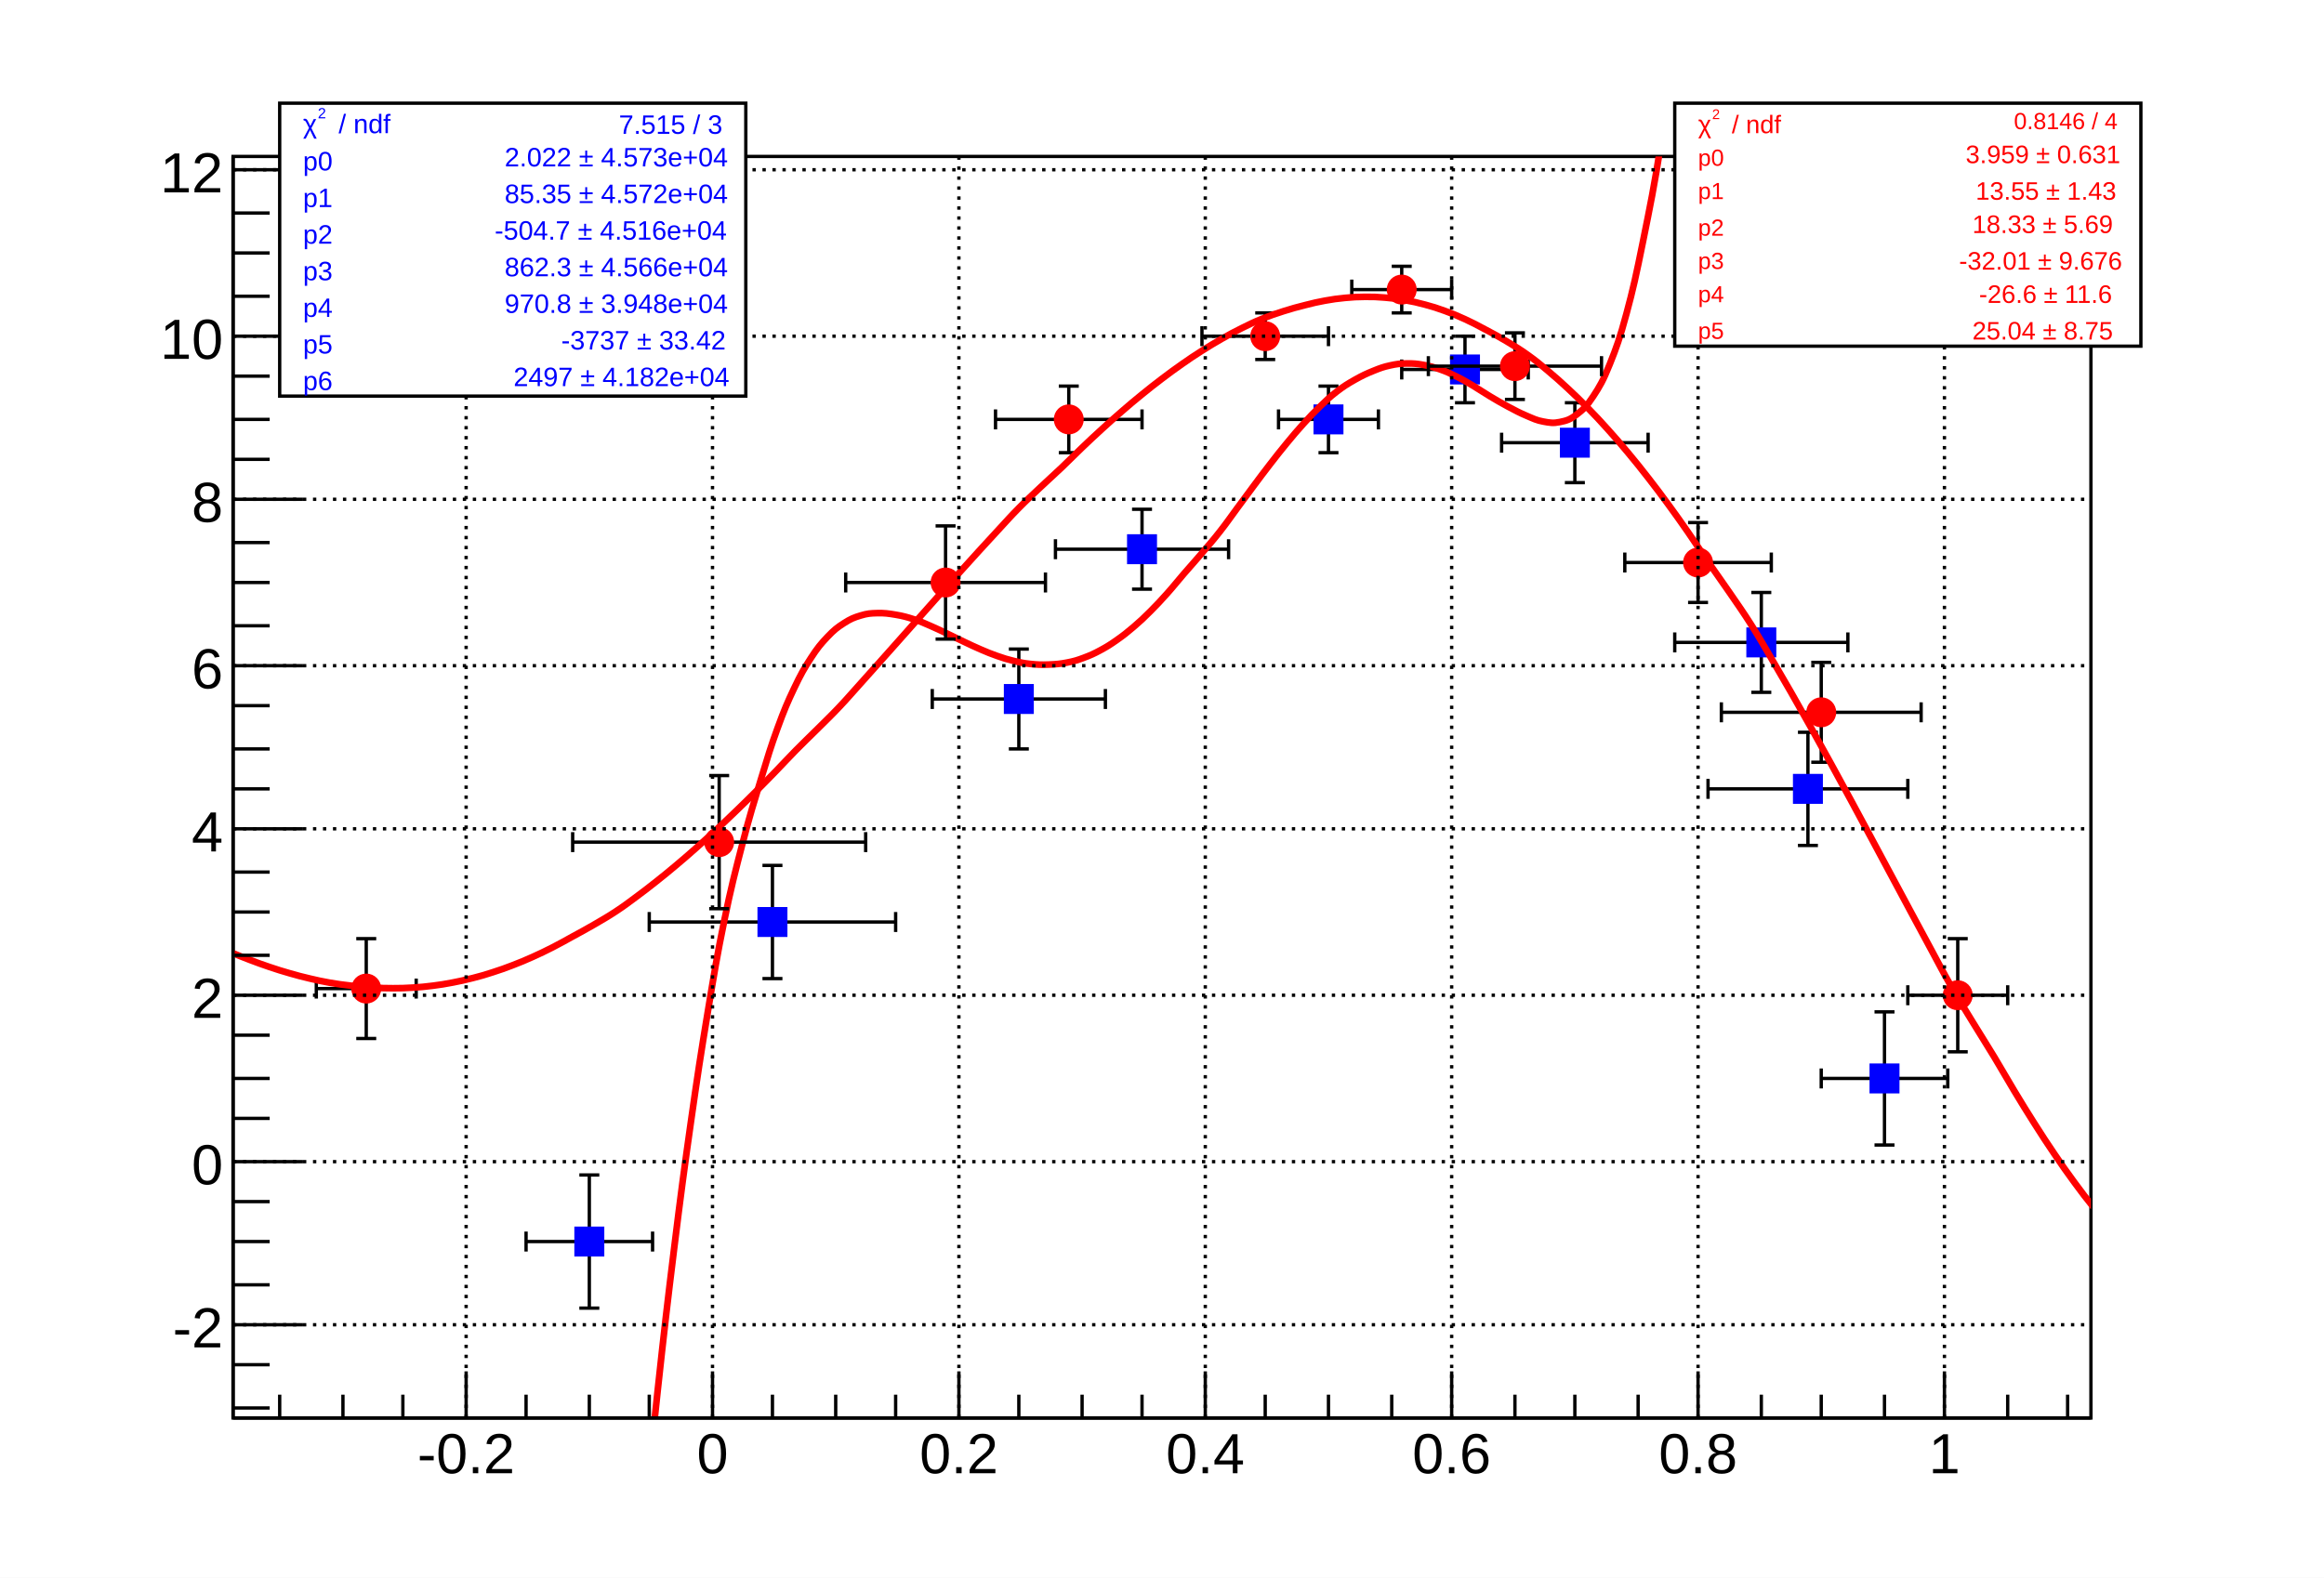
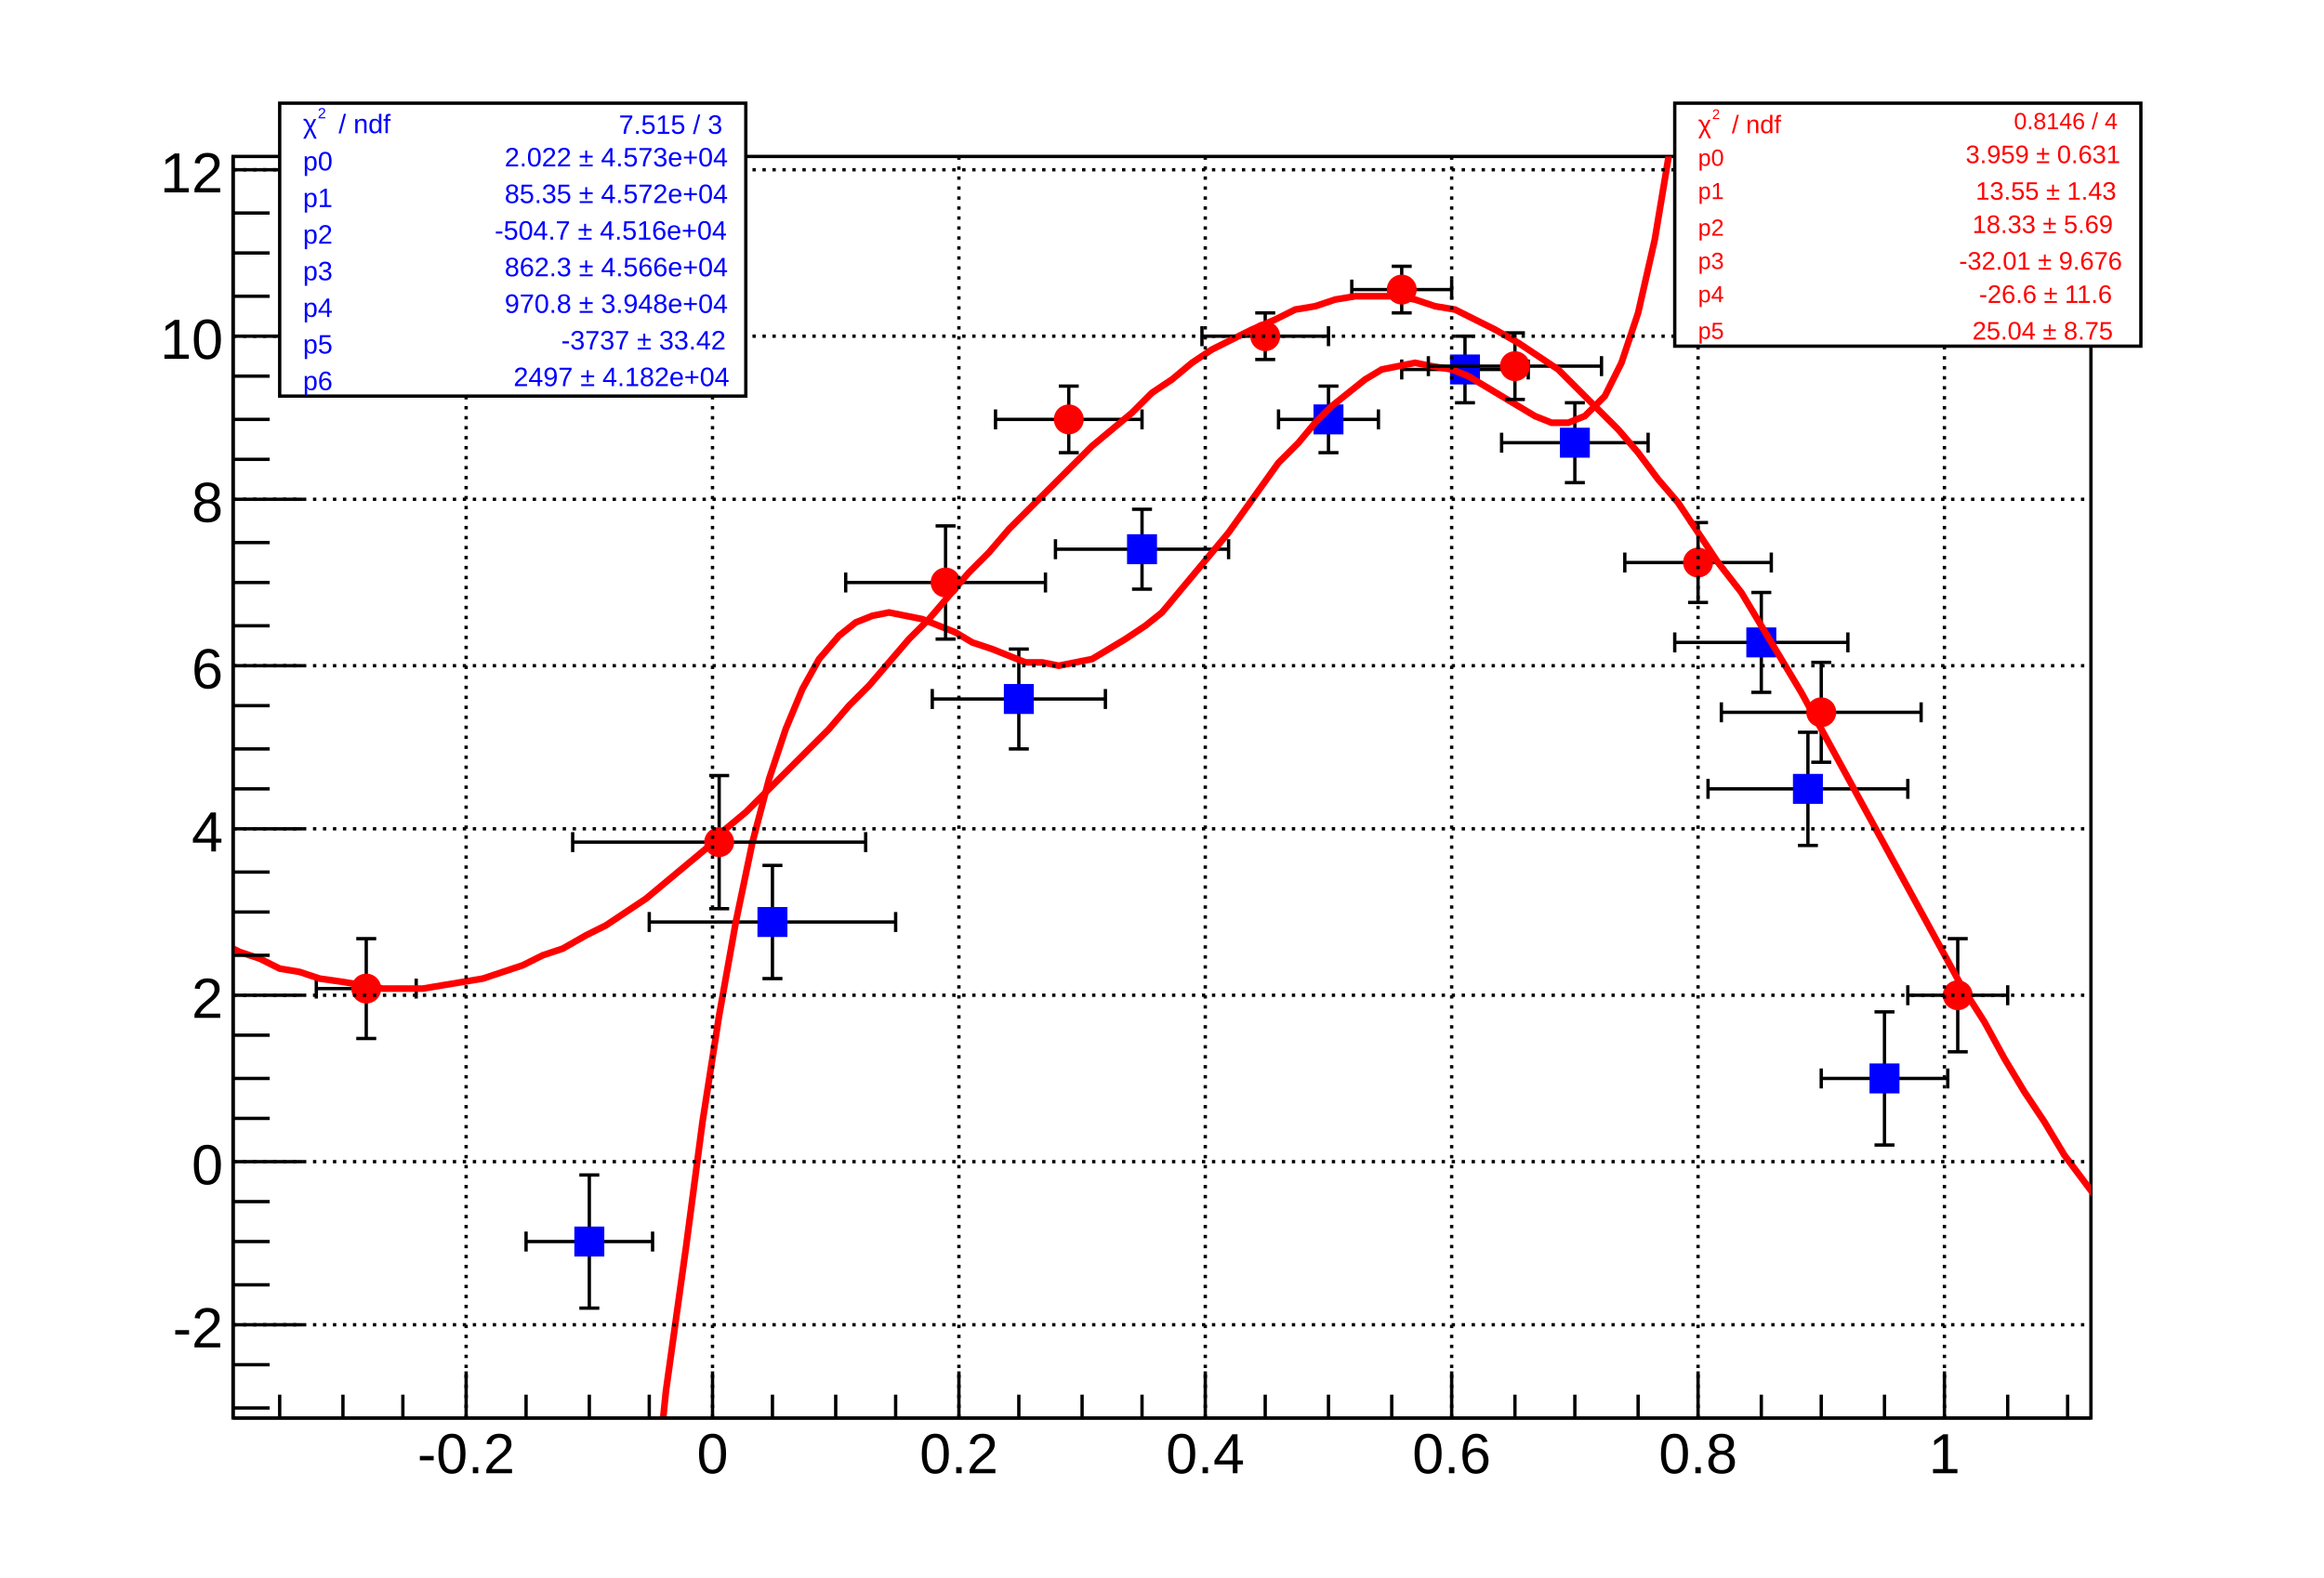
<svg xmlns="http://www.w3.org/2000/svg" viewBox="0 0 698 474" preserveAspectRatio="none" width="698" height="474">
  <path d="M0,0H698V474H0Z" style="fill: white;" />
  <g>
    <g transform="translate(70,47)">
      <path d="M0,0H558V379H0Z" style="fill: white; stroke: black; stroke-width: 1;" />
      <svg x="0" y="0" overflow="hidden" width="558" height="379" viewBox="0 0 558 379">
        <g>
          <g transform="translate(107,326)">
            <path style="stroke: black; stroke-width: 1; fill: none;" d="M0,0H-19m0,3v-6M0,0H19m0,3v-6M0,0V20m3,0h-6M0,0V-20m3,0h-6" />
          </g>
          <g transform="translate(162,230)">
            <path style="stroke: black; stroke-width: 1; fill: none;" d="M0,0H-37m0,3v-6M0,0H37m0,3v-6M0,0V17m3,0h-6M0,0V-17m3,0h-6" />
          </g>
          <g transform="translate(236,163)">
            <path style="stroke: black; stroke-width: 1; fill: none;" d="M0,0H-26m0,3v-6M0,0H26m0,3v-6M0,0V15m3,0h-6M0,0V-15m3,0h-6" />
          </g>
          <g transform="translate(273,118)">
            <path style="stroke: black; stroke-width: 1; fill: none;" d="M0,0H-26m0,3v-6M0,0H26m0,3v-6M0,0V12m3,0h-6M0,0V-12m3,0h-6" />
          </g>
          <g transform="translate(329,79)">
            <path style="stroke: black; stroke-width: 1; fill: none;" d="M0,0H-15m0,3v-6M0,0H15m0,3v-6M0,0V10m3,0h-6M0,0V-10m3,0h-6" />
          </g>
          <g transform="translate(370,64)">
            <path style="stroke: black; stroke-width: 1; fill: none;" d="M0,0H-19m0,3v-6M0,0H19m0,3v-6M0,0V10m3,0h-6M0,0V-10m3,0h-6" />
          </g>
          <g transform="translate(403,86)">
            <path style="stroke: black; stroke-width: 1; fill: none;" d="M0,0H-22m0,3v-6M0,0H22m0,3v-6M0,0V12m3,0h-6M0,0V-12m3,0h-6" />
          </g>
          <g transform="translate(459,146)">
            <path style="stroke: black; stroke-width: 1; fill: none;" d="M0,0H-26m0,3v-6M0,0H26m0,3v-6M0,0V15m3,0h-6M0,0V-15m3,0h-6" />
          </g>
          <g transform="translate(473,190)">
            <path style="stroke: black; stroke-width: 1; fill: none;" d="M0,0H-30m0,3v-6M0,0H30m0,3v-6M0,0V17m3,0h-6M0,0V-17m3,0h-6" />
          </g>
          <g transform="translate(496,277)">
            <path style="stroke: black; stroke-width: 1; fill: none;" d="M0,0H-19m0,3v-6M0,0H19m0,3v-6M0,0V20m3,0h-6M0,0V-20m3,0h-6" />
          </g>
          <path d="M103,322v8h8v-8zM158,226v8h8v-8zM232,159v8h8v-8zM269,114v8h8v-8zM325,75v8h8v-8zM366,60v8h8v-8zM399,82v8h8v-8zM455,142v8h8v-8zM469,186v8h8v-8zM492,273v8h8v-8z" style="stroke: blue; fill: blue;" />
        </g>
        <g>
-           <path d="M45.5,1825.49C46.5,1801.49,48.5,1753.41,50.5,1705.49S53.4,1633.42,55.5,1585.91S58.8,1514.59,61,1467.93S64.4,1398.02,66.5,1352.58S69.5,1284.63,71.5,1240.75S74.5,1175.22,76.5,1133.16S79.5,1070.45,81.5,1030.42S84.5,970.83,86.5,933.01S89.5,876.79,91.5,841.31S94.5,788.64,96.5,755.58S99.4,706.59,101.5,676.01S104.8,630.76,107,602.67S110.4,561.19,112.5,535.59S115.5,497.85,117.5,474.72S120.5,440.66,122.5,419.92S125.5,389.45,127.5,371.04S130.5,344.04,132.5,327.85S135.5,304.18,137.5,290.11S140.5,269.58,142.5,257.5S145.4,239.94,147.5,229.72S150.8,214.92,153,206.43S156.4,194.18,158.5,187.26S161.5,177.34,163.5,171.85S166.5,164.02,168.5,159.81S171.5,153.86,173.5,150.77S176.5,146.47,178.5,144.36S181.5,141.48,183.5,140.2S186.5,138.52,188.5,137.92S191.4,137.25,193.5,137.2S196.8,137.31,199,137.68S202.4,138.39,204.5,139.06S207.5,140.19,209.5,141.05S212.5,142.42,214.5,143.37S217.5,144.85,219.5,145.79S222.5,147.23,224.5,148.09S227.5,149.37,229.5,150.07S232.5,151.09,234.5,151.57S237.4,152.25,239.5,152.47S242.8,152.74,245,152.65S248.4,152.46,250.5,152.05S253.5,151.37,255.5,150.62S258.5,149.43,260.5,148.35S263.5,146.64,265.5,145.23S268.5,143.03,270.5,141.32S273.5,138.66,275.5,136.66S278.5,133.58,280.5,131.35S283.4,127.91,285.5,125.47S288.8,121.75,291,119.17S294.4,115.23,296.5,112.55S299.5,108.49,301.5,105.79S304.5,101.7,306.5,99.02S309.5,94.99,311.5,92.41S314.5,88.54,316.5,86.12S319.5,82.5,321.5,80.29S324.5,77.02,326.5,75.09S329.4,72.25,331.5,70.64S334.8,68.29,337,67.05S340.4,65.26,342.5,64.41S345.5,63.23,347.5,62.79S350.5,62.23,352.5,62.2S355.5,62.26,357.5,62.62S360.5,63.27,362.5,63.97S365.5,65.15,367.5,66.14S370.5,67.74,372.5,68.93S375.4,70.81,377.5,72.06S380.8,74.03,383,75.2S386.4,77.02,388.5,77.91S391.5,79.28,393.5,79.65S396.5,80.21,398.5,79.79S401.5,79.11,403.5,77.57S406.5,75.14,408.5,72.1S411.5,67.35,413.5,62.38S416.5,54.64,418.5,47.24S421.4,35.76,423.5,25.36S426.8,9.27,429,-4.74S432.4,-26.39,434.5,-44.73S437.5,-73.01,439.5,-96.46S442.5,-132.56,444.5,-161.98S447.5,-207.21,449.5,-243.55S452.5,-299.37,454.5,-343.68S457.5,-411.67,459.5,-465.09S462.5,-546.99,464.5,-610.77S467.4,-708.47,469.5,-783.95S472.8,-899.52,475,-988.18S478.4,-1123.83,480.5,-1227.25S483.5,-1385.4,485.5,-1505.31S488.5,-1688.55,490.5,-1826.78S493.5,-2037.92,495.5,-2196.46S498.5,-2438.5,500.5,-2619.47S503.5,-2895.63,505.5,-3101.31S508.5,-3415.04,510.5,-3647.85S513.4,-4002.84,515.5,-4265.39S518.8,-4665.55,521,-4960.6S524.4,-5410.13,526.5,-5740.61S529.5,-6243.95,531.5,-6612.99S534.5,-7174.87,536.5,-7585.77S539.5,-8211.21,541.5,-8667.48S544.5,-9361.78,546.5,-9867.14S549.5,-10635.91,551.5,-11194.27S555.55,-12366.03,556.5,-12658.97" style="fill: none; stroke: red; stroke-width: 2;" />
+           <path d="M49,1825l5,-120l5,-119l5,-118l5,-115l5,-112l5,-108l5,-103l6,-97l5,-92l5,-85l5,-80l5,-73l5,-67l5,-61l5,-55l5,-49l6,-43l5,-38l5,-32l5,-28l5,-24l5,-19l5,-15l5,-12l5,-9l6,-7l5,-4l5,-2l5,-1l5,1l5,1l5,2l5,2l5,3l6,2l5,2l5,2h5l5,1l5,-1l5,-1l5,-3l5,-3l6,-4l5,-4l5,-6l5,-6l5,-6l5,-6l5,-7l5,-7l5,-7l6,-6l5,-6l5,-5l5,-4l5,-4l5,-3l5,-1l5,-1l5,1l6,1l5,2l5,3l5,3l5,3l5,3l5,2h5l5,-2l6,-6l5,-10l5,-15l5,-22l5,-30l5,-40l5,-51l5,-66l5,-82l6,-100l5,-121l5,-146l5,-173l5,-204l5,-239l5,-278l5,-322l5,-369l5,-423l6,-482l5,-547l5,-617l5,-696l5,-780l5,-872l5,-973l5,-1081l5,-1200l6,-1327" style="fill: none; stroke: red; stroke-width: 2;" />
        </g>
        <g>
          <g transform="translate(40,250)">
            <path style="stroke: black; stroke-width: 1; fill: none;" d="M0,0H-15m0,3v-6M0,0H15m0,3v-6M0,0V15m3,0h-6M0,0V-15m3,0h-6" />
          </g>
          <g transform="translate(146,206)">
            <path style="stroke: black; stroke-width: 1; fill: none;" d="M0,0H-44m0,3v-6M0,0H44m0,3v-6M0,0V20m3,0h-6M0,0V-20m3,0h-6" />
          </g>
          <g transform="translate(214,128)">
            <path style="stroke: black; stroke-width: 1; fill: none;" d="M0,0H-30m0,3v-6M0,0H30m0,3v-6M0,0V17m3,0h-6M0,0V-17m3,0h-6" />
          </g>
          <g transform="translate(251,79)">
            <path style="stroke: black; stroke-width: 1; fill: none;" d="M0,0H-22m0,3v-6M0,0H22m0,3v-6M0,0V10m3,0h-6M0,0V-10m3,0h-6" />
          </g>
          <g transform="translate(310,54)">
            <path style="stroke: black; stroke-width: 1; fill: none;" d="M0,0H-19m0,3v-6M0,0H19m0,3v-6M0,0V7m3,0h-6M0,0V-7m3,0h-6" />
          </g>
          <g transform="translate(351,40)">
            <path style="stroke: black; stroke-width: 1; fill: none;" d="M0,0H-15m0,3v-6M0,0H15m0,3v-6M0,0V7m3,0h-6M0,0V-7m3,0h-6" />
          </g>
          <g transform="translate(385,63)">
            <path style="stroke: black; stroke-width: 1; fill: none;" d="M0,0H-26m0,3v-6M0,0H26m0,3v-6M0,0V10m3,0h-6M0,0V-10m3,0h-6" />
          </g>
          <g transform="translate(440,122)">
            <path style="stroke: black; stroke-width: 1; fill: none;" d="M0,0H-22m0,3v-6M0,0H22m0,3v-6M0,0V12m3,0h-6M0,0V-12m3,0h-6" />
          </g>
          <g transform="translate(477,167)">
            <path style="stroke: black; stroke-width: 1; fill: none;" d="M0,0H-30m0,3v-6M0,0H30m0,3v-6M0,0V15m3,0h-6M0,0V-15m3,0h-6" />
          </g>
          <g transform="translate(518,252)">
            <path style="stroke: black; stroke-width: 1; fill: none;" d="M0,0H-15m0,3v-6M0,0H15m0,3v-6M0,0V17m3,0h-6M0,0V-17m3,0h-6" />
          </g>
          <path d="M36,250a4,4,0,1,0,8,0a4,4,0,1,0,-8,0zM142,206a4,4,0,1,0,8,0a4,4,0,1,0,-8,0zM210,128a4,4,0,1,0,8,0a4,4,0,1,0,-8,0zM247,79a4,4,0,1,0,8,0a4,4,0,1,0,-8,0zM306,54a4,4,0,1,0,8,0a4,4,0,1,0,-8,0zM347,40a4,4,0,1,0,8,0a4,4,0,1,0,-8,0zM381,63a4,4,0,1,0,8,0a4,4,0,1,0,-8,0zM436,122a4,4,0,1,0,8,0a4,4,0,1,0,-8,0zM473,167a4,4,0,1,0,8,0a4,4,0,1,0,-8,0zM514,252a4,4,0,1,0,8,0a4,4,0,1,0,-8,0z" style="stroke: red; fill: red;" />
        </g>
        <g>
-           <path d="M-25,227.51C-23.8,228.13,-21.4,229.38,-19,230.58S-15.4,232.39,-13,233.54S-9.4,235.26,-7,236.35S-3.4,237.97,-1,238.97S2.6,240.46,5,241.37S8.6,242.72,11,243.53S14.6,244.71,17,245.4S20.6,246.41,23,246.97S26.5,247.79,29,248.23S32.9,248.84,35.5,249.14S39.5,249.55,42,249.7S45.6,249.89,48,249.89S51.6,249.86,54,249.71S57.6,249.44,60,249.14S63.6,248.64,66,248.18S69.6,247.45,72,246.84S75.6,245.88,78,245.1S81.6,243.91,84,242.98S87.6,241.56,90,240.48S93.6,238.82,96,237.6S99.5,235.72,102,234.35S105.9,232.26,108.5,230.74S112.5,228.44,115,226.79S118.6,224.29,121,222.51S124.6,219.81,127,217.91S130.6,215.03,133,213.01S136.6,209.96,139,207.83S142.6,204.61,145,202.39S148.6,199.02,151,196.71S154.6,193.21,157,190.81S160.6,187.18,163,184.71S166.5,180.98,169,178.44S172.9,174.61,175.5,172.02S179.5,168.12,182,165.48S185.6,161.51,188,158.85S191.6,154.83,194,152.14S197.6,148.1,200,145.4S203.6,141.34,206,138.64S209.6,134.58,212,131.89S215.6,127.86,218,125.19S221.6,121.19,224,118.56S227.6,114.62,230,112.03S233.5,108.16,236,105.63S239.9,101.85,242.5,99.38S246.5,95.71,249,93.33S252.6,89.77,255,87.48S258.6,84.06,261,81.87S264.6,78.61,267,76.53S270.6,73.44,273,71.49S276.6,68.59,279,66.77S282.6,64.07,285,62.39S288.6,59.9,291,58.38S294.6,56.13,297,54.76S300.6,52.75,303,51.56S306.5,49.81,309,48.8S312.9,47.32,315.5,46.49S319.5,45.29,322,44.66S325.6,43.75,328,43.32S331.6,42.72,334,42.49S337.6,42.2,340,42.18S343.6,42.21,346,42.41S349.6,42.77,352,43.19S355.6,43.88,358,44.52S361.6,45.55,364,46.42S367.6,47.79,370,48.89S373.5,50.6,376,51.93S379.9,53.98,382.5,55.54S386.5,57.94,389,59.73S392.6,62.47,395,64.49S398.6,67.57,401,69.81S404.6,73.22,407,75.68S410.6,79.43,413,82.1S416.6,86.17,419,89.05S422.6,93.43,425,96.51S428.6,101.19,431,104.47S434.6,109.44,437,112.9S440.5,118.14,443,121.77S446.9,127.27,449.5,131.07S453.5,136.81,456,140.75S459.6,146.7,462,150.78S465.6,156.93,468,161.12S471.6,167.44,474,171.73S477.6,178.2,480,182.57S483.6,189.15,486,193.58S489.6,200.25,492,204.72S495.6,211.44,498,215.92S501.6,222.65,504,227.12S507.6,233.83,510,238.26S513.5,244.91,516,249.27S519.9,255.81,522.5,260.08S526.5,266.47,529,270.61S532.6,276.79,535,280.77S538.6,286.7,541,290.48S544.6,296.11,547,299.65S550.6,304.92,553,308.18S556.6,313.03,559,315.98S562.6,320.34,565,322.93S568.6,326.75,571,328.93S574.6,332.13,577,333.86S581.75,336.94,583,337.6" style="fill: none; stroke: red; stroke-width: 2;" />
+           <path d="M-22,228l6,3l6,3l6,2l6,3l6,2l6,3l6,1l6,2l7,1l6,1l6,1h6h6l6,-1l6,-1l6,-1l6,-2l6,-2l6,-3l6,-2l7,-4l6,-3l6,-4l6,-4l6,-5l6,-5l6,-5l6,-6l6,-5l6,-6l6,-6l7,-7l6,-6l6,-7l6,-6l6,-7l6,-7l6,-6l6,-7l6,-7l6,-6l6,-7l6,-6l7,-7l6,-6l6,-6l6,-5l6,-5l6,-6l6,-4l6,-5l6,-4l6,-3l6,-3l7,-3l6,-3l6,-1l6,-2l6,-1h6h6l6,1l6,2l6,1l6,3l6,3l7,4l6,4l6,4l6,6l6,6l6,6l6,7l6,8l6,7l6,9l6,9l7,9l6,10l6,10l6,10l6,11l6,11l6,11l6,11l6,11l6,11l6,11l6,11l7,11l6,11l6,10l6,9l6,10l6,8l6,8l6,7l6,6l6,5" style="fill: none; stroke: red; stroke-width: 2;" />
        </g>
      </svg>
      <g>
        <g transform="translate(0,379)">
          <path d="M0,0h558M14,-7V0M33,-7V0M51,-7V0M70,-14V0M88,-7V0M107,-7V0M125,-7V0M144,-14V0M162,-7V0M181,-7V0M199,-7V0M218,-14V0M236,-7V0M255,-7V0M273,-7V0M292,-14V0M310,-7V0M329,-7V0M348,-7V0M366,-14V0M385,-7V0M403,-7V0M422,-7V0M440,-14V0M459,-7V0M477,-7V0M496,-7V0M514,-14V0M533,-7V0M551,-7V0" style="stroke: black; stroke-width: 1;" />
          <g font-family="Arial" font-size="17" space="preserve" fill="black" text-anchor="middle">
            <text dy=".8em" transform="translate(70,3)">
       -0.2
      </text>
            <text dy=".8em" transform="translate(144,3)">
       0
      </text>
            <text dy=".8em" transform="translate(218,3)">
       0.2
      </text>
            <text dy=".8em" transform="translate(292,3)">
       0.4
      </text>
            <text dy=".8em" transform="translate(366,3)">
       0.6
      </text>
            <text dy=".8em" transform="translate(440,3)">
       0.8
      </text>
            <text dy=".8em" transform="translate(514,3)">
       1
      </text>
          </g>
        </g>
        <g>
          <path d="M0,0v379M11,376H0M11,363H0M21,351H0M11,339H0M11,326H0M11,314H0M21,302H0M11,289H0M11,277H0M11,264H0M21,252H0M11,240H0M11,227H0M11,215H0M21,202H0M11,190H0M11,178H0M11,165H0M21,153H0M11,141H0M11,128H0M11,116H0M21,103H0M11,91H0M11,79H0M11,66H0M21,54H0M11,42H0M11,29H0M11,17H0M21,4H0" style="stroke: black; stroke-width: 1;" />
          <g font-family="Arial" font-size="17" space="preserve" fill="black" text-anchor="end">
            <text dy=".4em" transform="translate(-3,351)">
       -2
      </text>
            <text dy=".4em" transform="translate(-3,302)">
       0
      </text>
            <text dy=".4em" transform="translate(-3,252)">
       2
      </text>
            <text dy=".4em" transform="translate(-3,202)">
       4
      </text>
            <text dy=".4em" transform="translate(-3,153)">
       6
      </text>
            <text dy=".4em" transform="translate(-3,103)">
       8
      </text>
            <text dy=".4em" transform="translate(-3,54)">
       10
      </text>
            <text dy=".4em" transform="translate(-3,4)">
       12
      </text>
          </g>
        </g>
        <path d="M70,0v379M144,0v379M218,0v379M292,0v379M366,0v379M440,0v379M514,0v379" style="stroke: black; stroke-width: 1; stroke-dasharray: 1,2;" />
        <path d="M0,351h558M0,302h558M0,252h558M0,202h558M0,153h558M0,103h558M0,54h558M0,4h558" style="stroke: black; stroke-width: 1; stroke-dasharray: 1,2;" />
      </g>
    </g>
    <g transform="translate(84,31)" font-family="Arial" font-size="8" space="preserve">
      <path d="M0,0H140V88H0Z" style="fill: white; stroke: black; stroke-width: 1;" />
      <g transform="translate(7,9) scale(0.891)">
        <text fill="blue" font-size="9">
     χ
    </text>
        <text fill="blue" font-size="5" transform="translate(5,-5)">
     2
    </text>
        <text fill="blue" font-size="9" x="12">
     / ndf
    </text>
      </g>
      <text fill="blue" text-anchor="end" dy=".4em" transform="translate(133,6)">
    7.515 / 3
   </text>
      <text fill="blue" text-anchor="start" dy=".4em" transform="translate(7,17)">
    p0
   </text>
      <g transform="translate(64,19) scale(0.891)">
        <text fill="blue" font-size="9" x="4">
     2.022 ± 4.573e+04
    </text>
      </g>
      <text fill="blue" text-anchor="start" dy=".4em" transform="translate(7,28)">
    p1
   </text>
      <g transform="translate(64,30) scale(0.891)">
        <text fill="blue" font-size="9" x="4">
     85.35 ± 4.572e+04
    </text>
      </g>
      <text fill="blue" text-anchor="start" dy=".4em" transform="translate(7,39)">
    p2
   </text>
      <g transform="translate(61,41) scale(0.891)">
        <text fill="blue" font-size="9" x="4">
     -504.7 ± 4.516e+04
    </text>
      </g>
      <text fill="blue" text-anchor="start" dy=".4em" transform="translate(7,50)">
    p3
   </text>
      <g transform="translate(64,52) scale(0.891)">
        <text fill="blue" font-size="9" x="4">
     862.3 ± 4.566e+04
    </text>
      </g>
      <text fill="blue" text-anchor="start" dy=".4em" transform="translate(7,61)">
    p4
   </text>
      <g transform="translate(64,63) scale(0.891)">
        <text fill="blue" font-size="9" x="4">
     970.8 ± 3.948e+04
    </text>
      </g>
      <text fill="blue" text-anchor="start" dy=".4em" transform="translate(7,72)">
    p5
   </text>
      <g transform="translate(81,74) scale(0.891)">
        <text fill="blue" font-size="9" x="4">
     -3737 ± 33.42
    </text>
      </g>
      <text fill="blue" text-anchor="start" dy=".4em" transform="translate(7,83)">
    p6
   </text>
      <g transform="translate(64,85) scale(0.891)">
        <text fill="blue" font-size="9" x="7">
     2497 ± 4.182e+04
    </text>
      </g>
    </g>
    <g transform="translate(503,31)" font-family="Arial" font-size="7" space="preserve">
      <path d="M0,0H140V73H0Z" style="fill: white; stroke: black; stroke-width: 1;" />
      <g transform="translate(7,9) scale(0.845)">
        <text fill="red" font-size="9">
     χ
    </text>
        <text fill="red" font-size="5" transform="translate(5,-5)">
     2
    </text>
        <text fill="red" font-size="9" x="12">
     / ndf
    </text>
      </g>
      <text fill="red" text-anchor="end" dy=".4em" transform="translate(133,5)">
    0.8146 / 4
   </text>
      <text fill="red" text-anchor="start" dy=".4em" transform="translate(7,16)">
    p0
   </text>
      <g transform="translate(84,18) scale(0.845)">
        <text fill="red" font-size="9" x="4">
     3.959 ± 0.631
    </text>
      </g>
      <text fill="red" text-anchor="start" dy=".4em" transform="translate(7,26)">
    p1
   </text>
      <g transform="translate(87,29) scale(0.845)">
        <text fill="red" font-size="9" x="4">
     13.55 ±  1.43
    </text>
      </g>
      <text fill="red" text-anchor="start" dy=".4em" transform="translate(7,37)">
    p2
   </text>
      <g transform="translate(86,39) scale(0.845)">
        <text fill="red" font-size="9" x="4">
     18.33 ±  5.69
    </text>
      </g>
      <text fill="red" text-anchor="start" dy=".4em" transform="translate(7,47)">
    p3
   </text>
      <g transform="translate(82,50) scale(0.845)">
        <text fill="red" font-size="9" x="4">
     -32.01 ± 9.676
    </text>
      </g>
      <text fill="red" text-anchor="start" dy=".4em" transform="translate(7,57)">
    p4
   </text>
      <g transform="translate(88,60) scale(0.845)">
        <text fill="red" font-size="9" x="4">
     -26.6 ±  11.6
    </text>
      </g>
      <text fill="red" text-anchor="start" dy=".4em" transform="translate(7,68)">
    p5
   </text>
      <g transform="translate(86,71) scale(0.845)">
        <text fill="red" font-size="9" x="4">
     25.04 ±  8.75
    </text>
      </g>
    </g>
  </g>
</svg>
